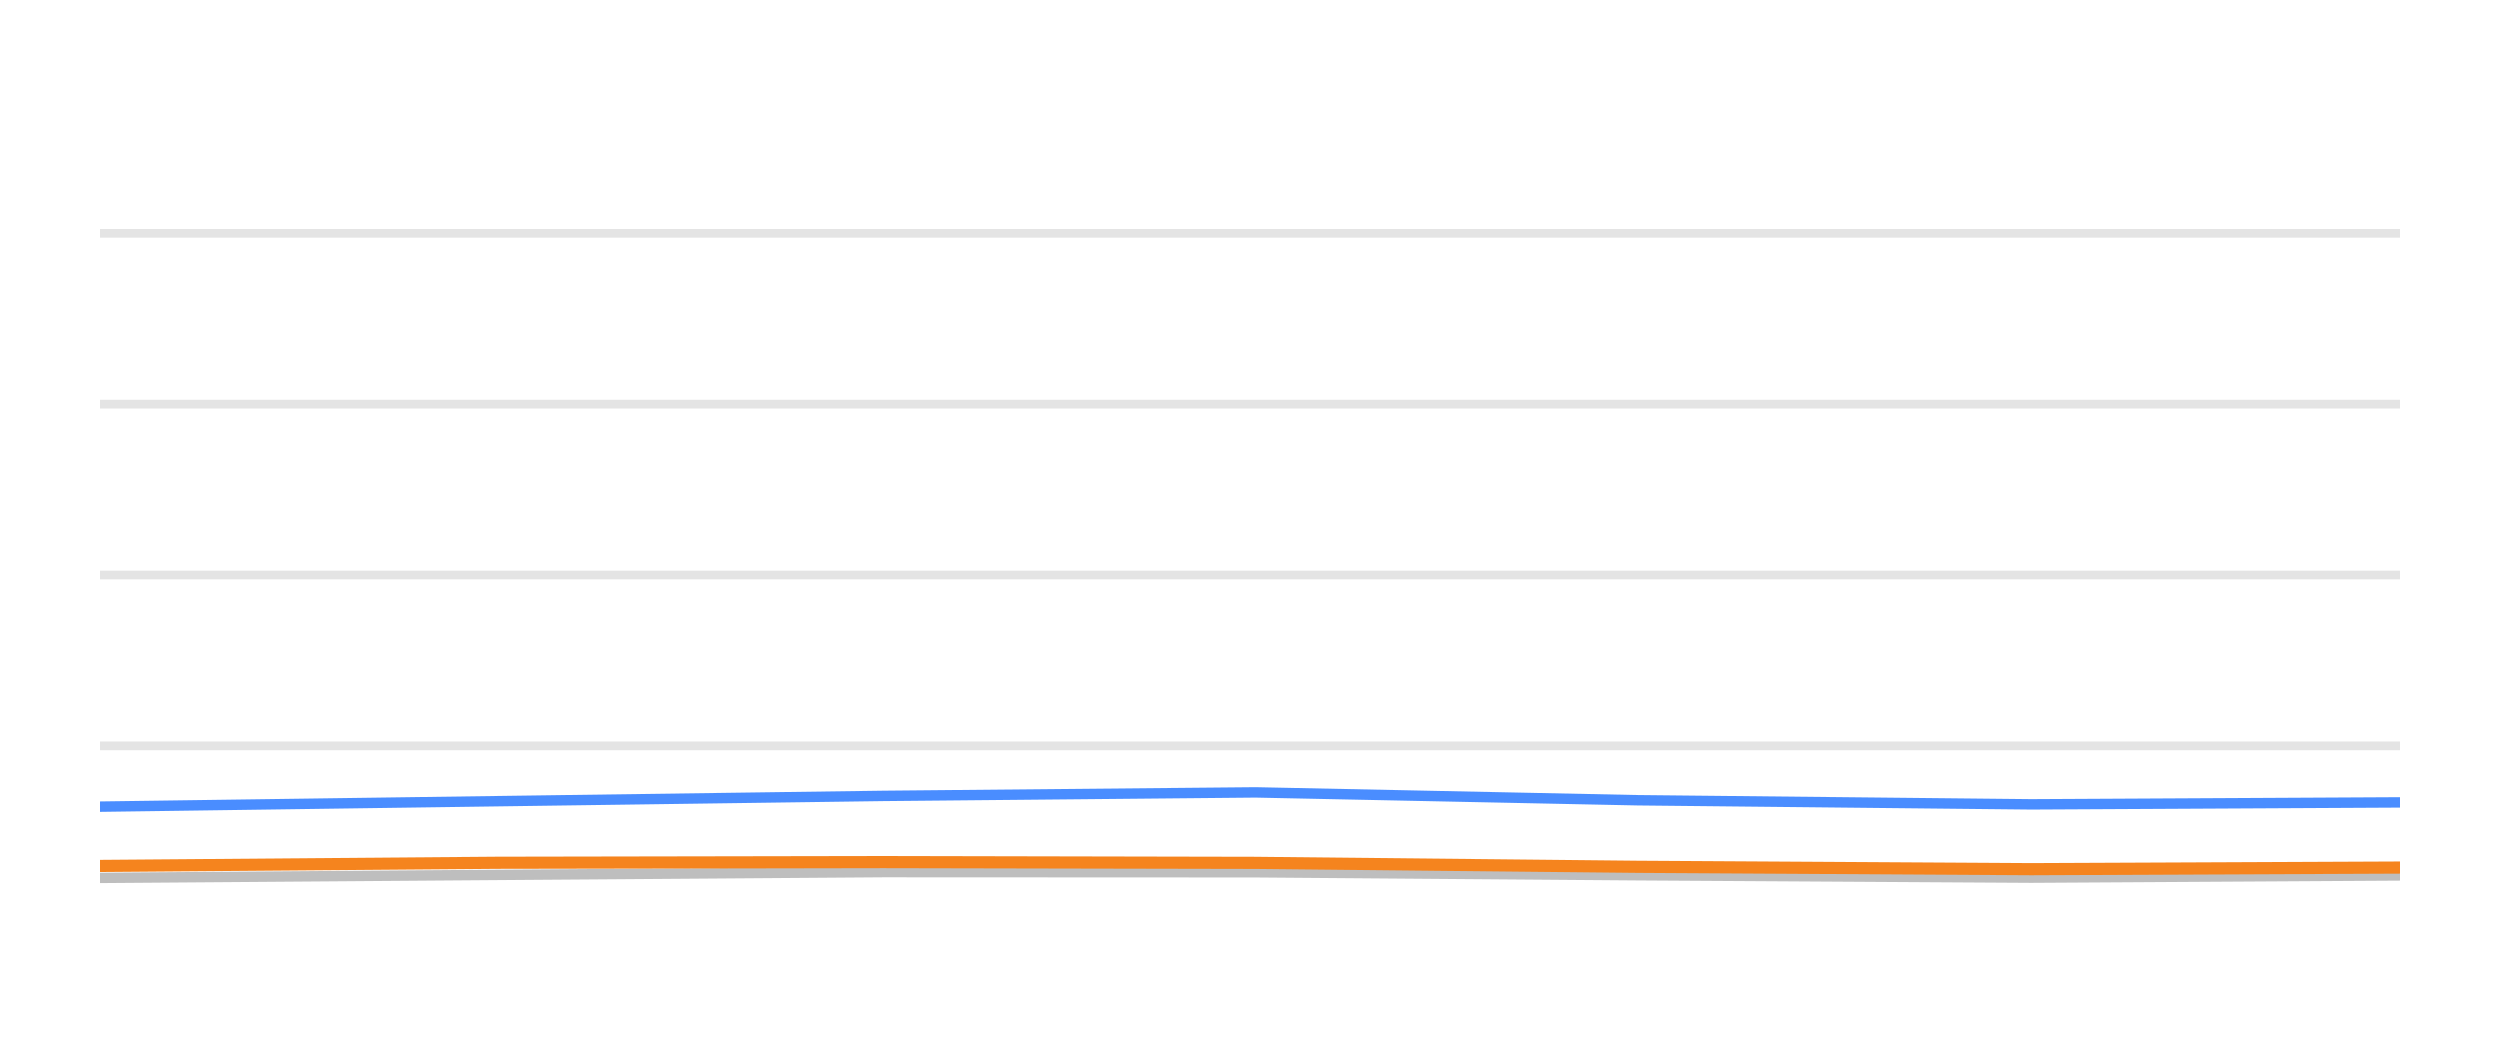
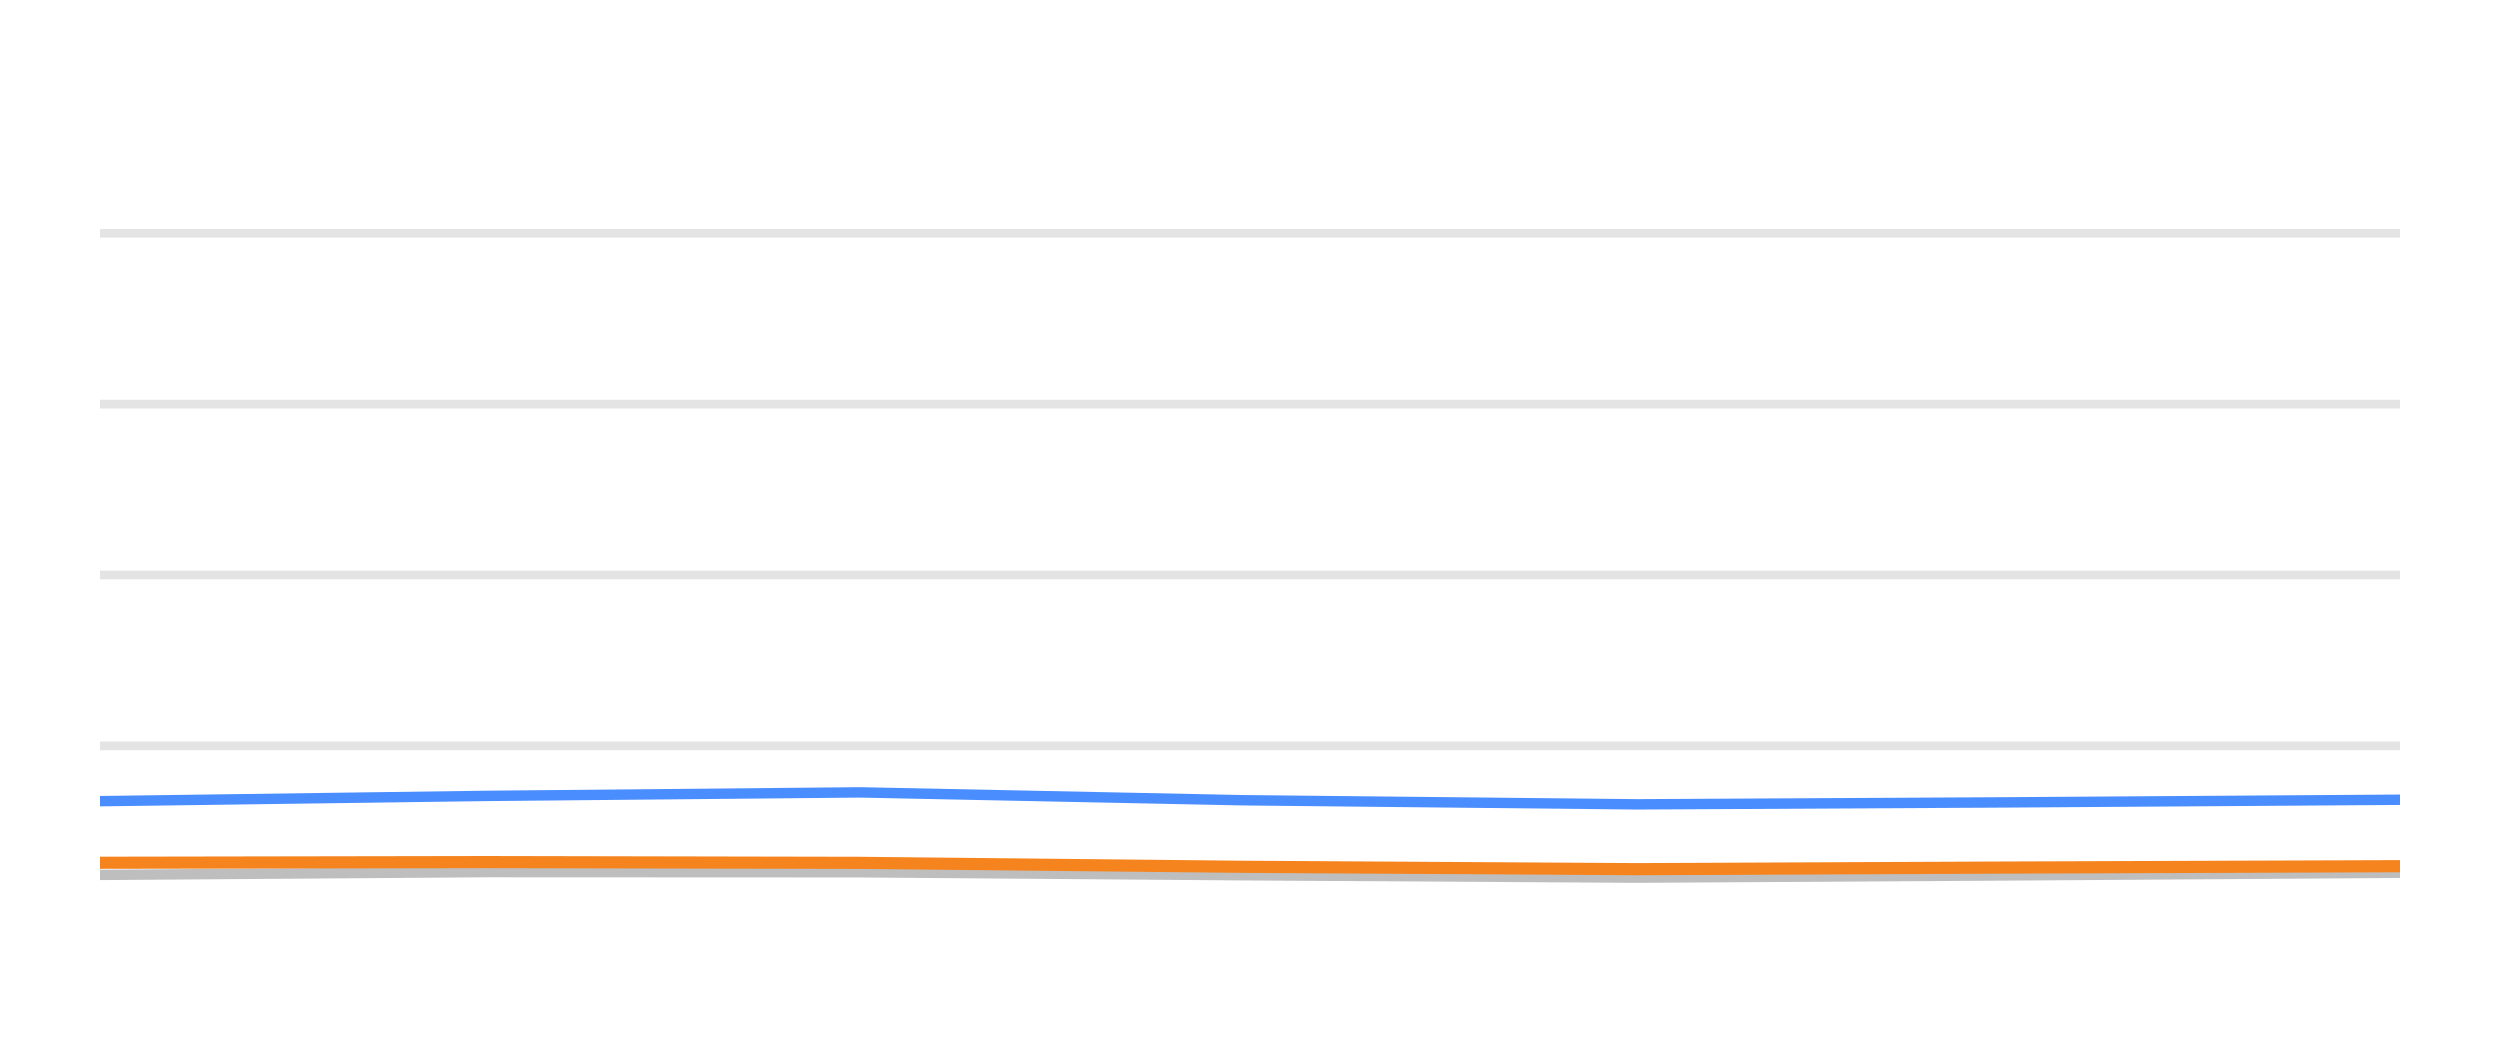
<svg xmlns="http://www.w3.org/2000/svg" width="144pt" height="60pt" viewBox="0 0 144 60" version="1.1">
  <defs>
    <style type="text/css">*{stroke-linejoin: round; stroke-linecap: butt}</style>
  </defs>
  <g id="figure_1">
    <g id="patch_1">
      <path d="M 0 60  L 144 60  L 144 0  L 0 0  L 0 60  z " style="fill: none; opacity: 0" />
    </g>
    <g id="axes_1">
      <g id="patch_2">
        <path d="M 5.76 52.8  L 138.24 52.8  L 138.24 3.6  L 5.76 3.6  L 5.76 52.8  z " style="fill: none" />
      </g>
      <g id="matplotlib.axis_1" />
      <g id="matplotlib.axis_2" />
      <g id="line2d_1">
-         <path d="M 5.76 42.96  L 138.24 42.96  " clip-path="url(#pd5c1319e0a)" style="fill: none; stroke: #b2b2b2; stroke-opacity: 0.35; stroke-width: 0.5; stroke-linecap: square" />
+         <path d="M 5.76 42.96  L 138.24 42.96  " clip-path="url(#p1caf5fb42d)" style="fill: none; stroke: #b2b2b2; stroke-opacity: 0.35; stroke-width: 0.5; stroke-linecap: square" />
      </g>
      <g id="line2d_2">
-         <path d="M 5.76 33.12  L 138.24 33.12  " clip-path="url(#pd5c1319e0a)" style="fill: none; stroke: #b2b2b2; stroke-opacity: 0.35; stroke-width: 0.5; stroke-linecap: square" />
+         <path d="M 5.76 33.12  L 138.24 33.12  " clip-path="url(#p1caf5fb42d)" style="fill: none; stroke: #b2b2b2; stroke-opacity: 0.35; stroke-width: 0.5; stroke-linecap: square" />
      </g>
      <g id="line2d_3">
-         <path d="M 5.76 23.28  L 138.24 23.28  " clip-path="url(#pd5c1319e0a)" style="fill: none; stroke: #b2b2b2; stroke-opacity: 0.35; stroke-width: 0.5; stroke-linecap: square" />
+         <path d="M 5.76 23.28  L 138.24 23.28  " clip-path="url(#p1caf5fb42d)" style="fill: none; stroke: #b2b2b2; stroke-opacity: 0.35; stroke-width: 0.5; stroke-linecap: square" />
      </g>
      <g id="line2d_4">
-         <path d="M 5.76 13.44  L 138.24 13.44  " clip-path="url(#pd5c1319e0a)" style="fill: none; stroke: #b2b2b2; stroke-opacity: 0.35; stroke-width: 0.5; stroke-linecap: square" />
+         <path d="M 5.76 13.44  L 138.24 13.44  " clip-path="url(#p1caf5fb42d)" style="fill: none; stroke: #b2b2b2; stroke-opacity: 0.35; stroke-width: 0.5; stroke-linecap: square" />
      </g>
      <g id="line2d_5">
-         <path d="M 5.76 50.566  L 28.628 50.394  L 50.886 50.232  L 72.313 50.242  L 94.339 50.414  L 116.993 50.552  L 138.24 50.424  " clip-path="url(#pd5c1319e0a)" style="fill: none; stroke: #bebebe; stroke-width: 0.6; stroke-linecap: round" />
+         <path d="M 5.76 50.394  L 28.065 50.232  L 49.537 50.242  L 71.608 50.414  L 94.309 50.552  L 115.6 50.424  L 138.24 50.271  " clip-path="url(#p1caf5fb42d)" style="fill: none; stroke: #bebebe; stroke-width: 0.6; stroke-linecap: round" />
      </g>
      <g id="line2d_6">
-         <path d="M 5.76 46.463  L 28.628 46.148  L 50.886 45.843  L 72.313 45.641  L 94.339 46.094  L 116.993 46.33  L 138.24 46.217  " clip-path="url(#pd5c1319e0a)" style="fill: none; stroke: #4a8dff; stroke-width: 0.6; stroke-linecap: round" />
+         <path d="M 5.76 46.148  L 28.065 45.843  L 49.537 45.641  L 71.608 46.094  L 94.309 46.33  L 115.6 46.217  L 138.24 46.065  " clip-path="url(#p1caf5fb42d)" style="fill: none; stroke: #4a8dff; stroke-width: 0.6; stroke-linecap: round" />
      </g>
      <g id="line2d_7">
-         <path d="M 5.76 49.878  L 28.628 49.695  L 50.886 49.656  L 72.313 49.7  L 94.339 49.927  L 116.993 50.064  L 138.24 49.971  " clip-path="url(#pd5c1319e0a)" style="fill: none; stroke: #f5841e; stroke-width: 0.7; stroke-linecap: round" />
+         <path d="M 5.76 49.695  L 28.065 49.656  L 49.537 49.7  L 71.608 49.927  L 94.309 50.064  L 115.6 49.971  L 138.24 49.892  " clip-path="url(#p1caf5fb42d)" style="fill: none; stroke: #f5841e; stroke-width: 0.7; stroke-linecap: round" />
      </g>
    </g>
  </g>
  <defs>
-     <clipPath id="pd5c1319e0a">
+     <clipPath id="p1caf5fb42d">
      <rect x="5.76" y="3.6" width="132.48" height="49.2" />
    </clipPath>
  </defs>
</svg>
